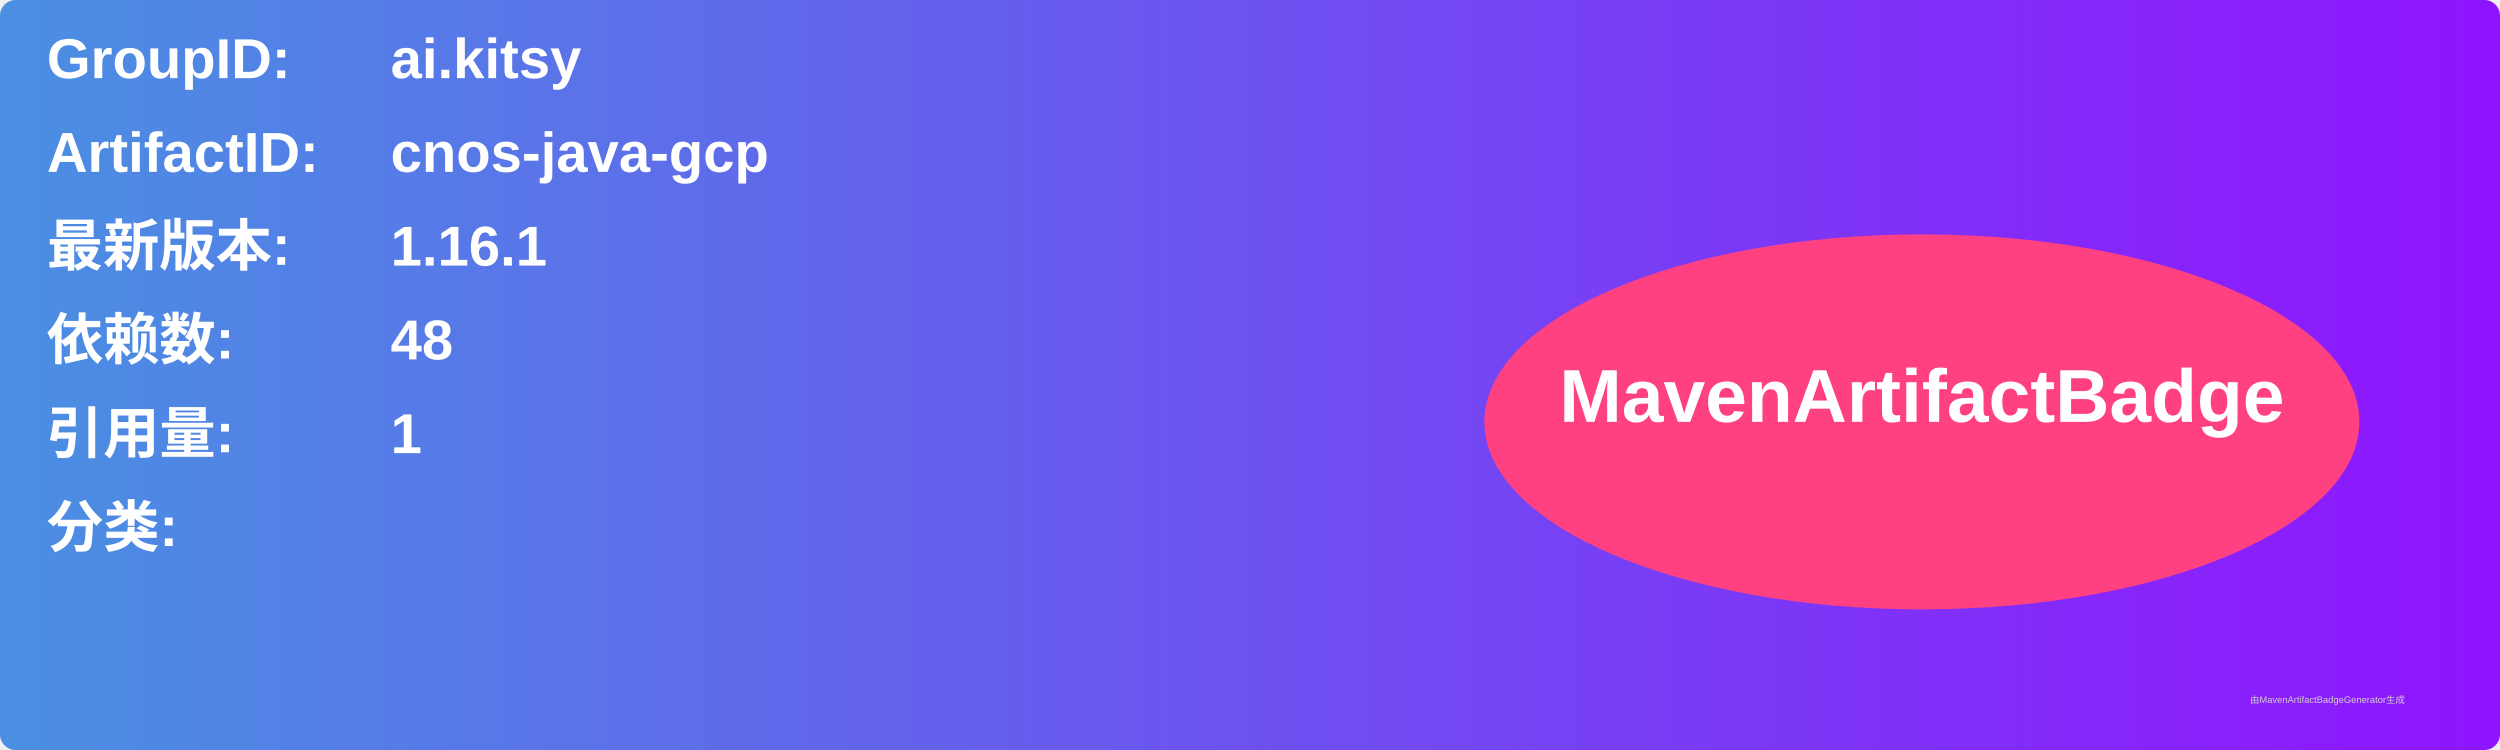
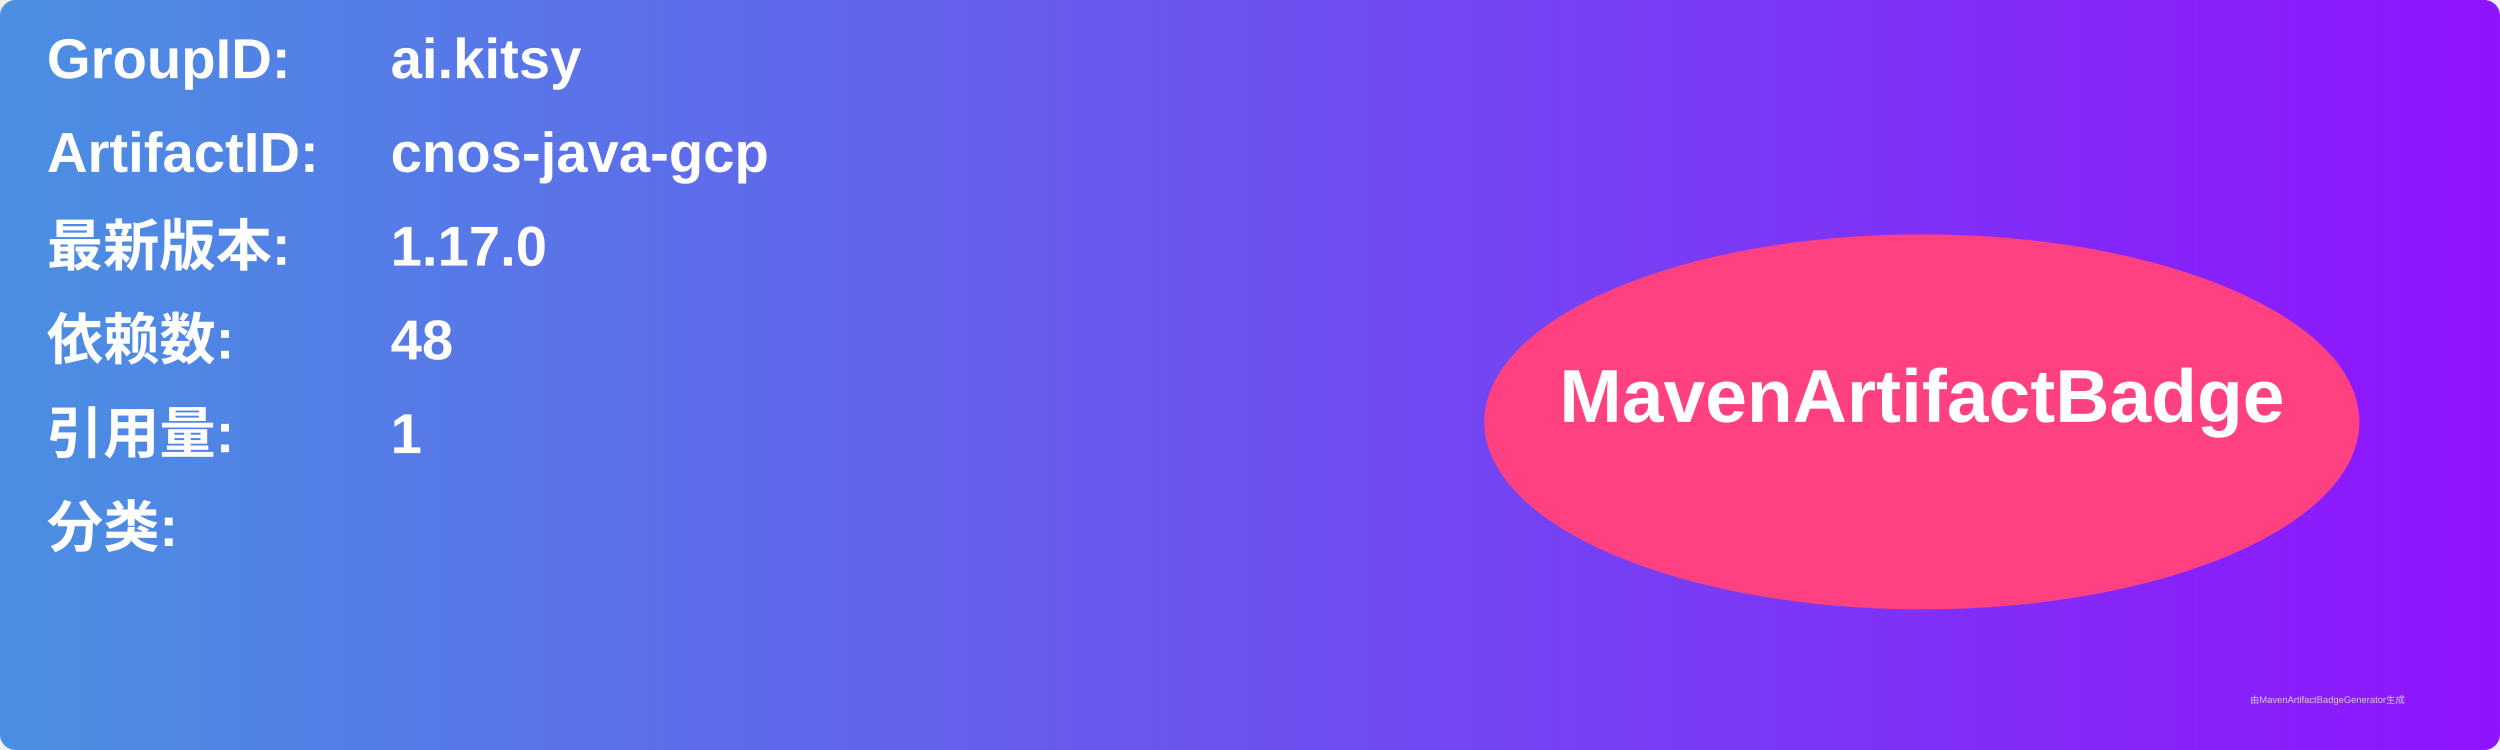
<svg xmlns="http://www.w3.org/2000/svg" width="800" height="240" viewBox="0 0 800 240">
  <linearGradient id="grad" x1="0%" y1="0%" x2="100%" y2="0%">
    <stop offset="0%" stop-color="#4a90e2" />
    <stop offset="100%" stop-color="#9013fe" />
  </linearGradient>
  <rect width="100%" height="100%" rx="5" ry="5" fill="url(#grad)" />
  <g transform="translate(15, 15)">
    <text x="0" y="10" font-family="Arial" font-size="18" fill="white" font-weight="bold" width="260">GroupID:</text>
    <text x="110" y="10" font-family="Arial" font-size="18" fill="white" font-weight="bold" width="460">ai.kitsy</text>
    <text x="0" y="40" font-family="Arial" font-size="18" fill="white" font-weight="bold" width="260">ArtifactID:</text>
    <text x="110" y="40" font-family="Arial" font-size="18" fill="white" font-weight="bold" width="460">cnos-java-gcp</text>
    <text x="0" y="70" font-family="Arial" font-size="18" fill="white" font-weight="bold">最新版本:</text>
    <text x="110" y="70" font-family="Arial" font-size="18" fill="white" font-weight="bold">
-       <tspan font-weight="bold">1.16.1</tspan>
+       <tspan font-weight="bold">1.17.0</tspan>
    </text>
    <text x="0" y="100" font-family="Arial" font-size="18" fill="white" font-weight="bold">依赖数: </text>
    <text x="110" y="100" font-family="Arial" font-size="18" fill="white">
      <tspan font-weight="bold">48</tspan>
    </text>
    <text x="0" y="130" font-family="Arial" font-size="18" fill="white" font-weight="bold">引用量: </text>
    <text x="110" y="130" font-family="Arial" font-size="18" fill="white">
      <tspan font-weight="bold">1</tspan>
    </text>
    <text x="0" y="160" font-family="Arial" font-size="18" fill="white" font-weight="bold">分类:</text>
    <text x="10" y="190" font-family="Arial" font-size="10" fill="white">
      <tspan font-weight="bold" />
    </text>
    <ellipse cx="600" cy="120" rx="140" ry="60" fill="#ff4081" />
    <text x="600" y="120" text-anchor="middle" font-family="Arial" font-size="24" fill="white" font-weight="bold">MavenArtifactBadge</text>
  </g>
  <text x="720" y="225" font-family="Arial" font-size="3" fill="#d0d0d0">由MavenArtifactBadgeGenerator生成</text>
</svg>
